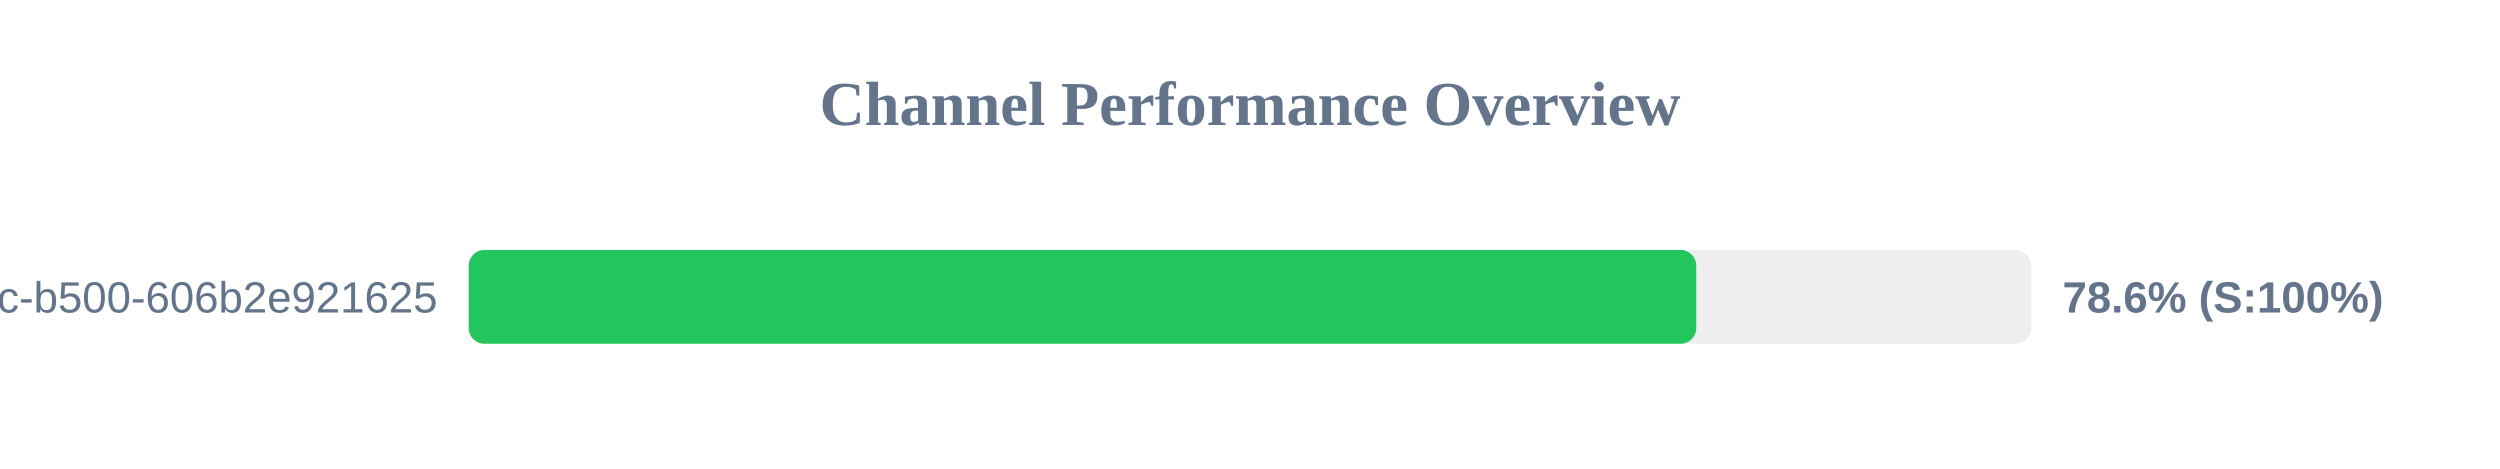
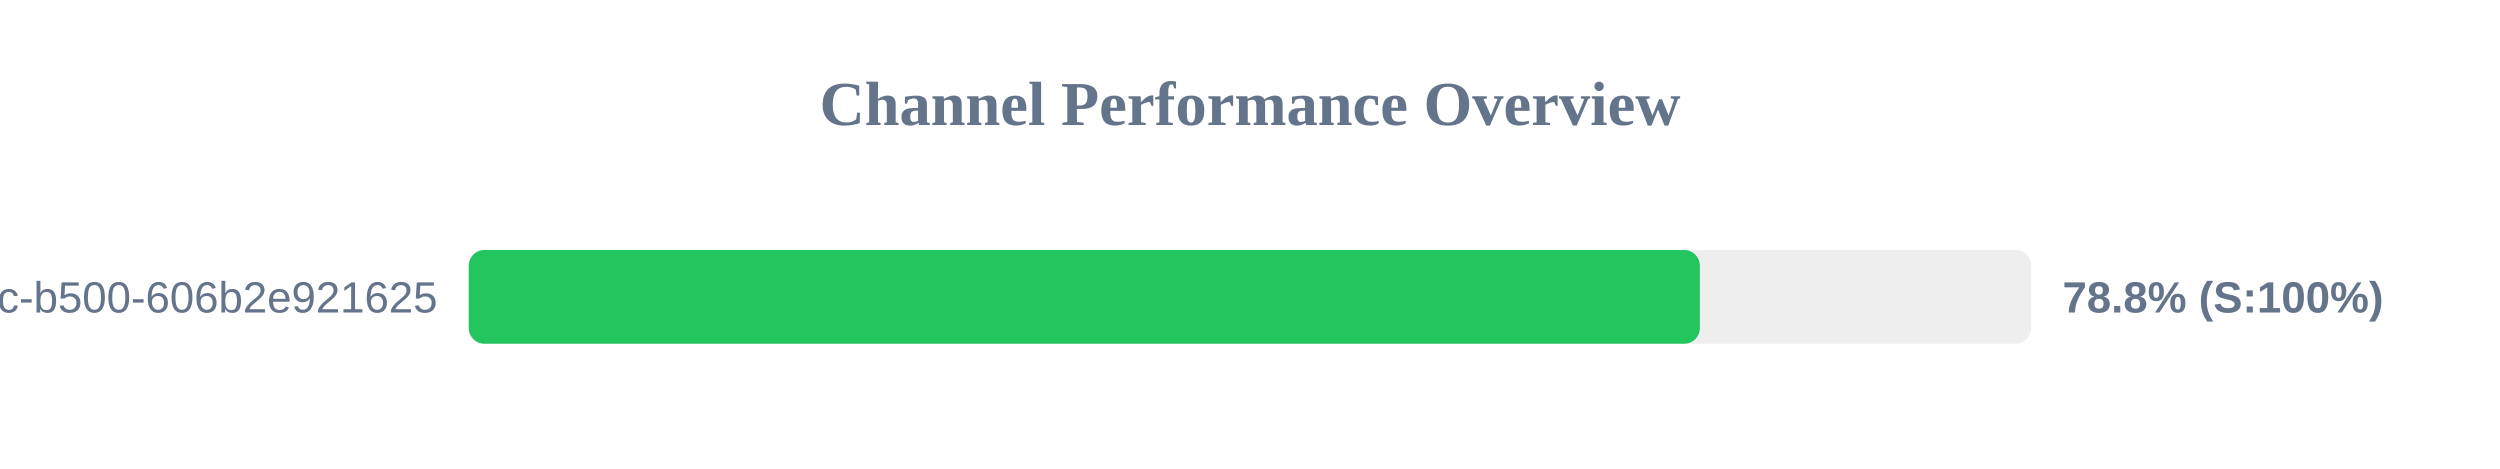
<svg xmlns="http://www.w3.org/2000/svg" width="800" height="150" version="1.1">
  <style>
        .row { font: 14px Arial; fill: #64748b; }
        .score { font: bold 14px Arial; fill: #64748b; }
    </style>
  <text x="400" y="40" text-anchor="middle" font-size="20px" font-weight="bold" fill="#64748b">Channel Performance Overview</text>
  <rect x="150" y="80" width="500" height="30" fill="#eee" rx="5" />
-   <rect x="150" y="80" width="392.8" height="30" fill="#22c55e" rx="5" />
+   <rect x="150" y="80" width="393.95" height="30" fill="#22c55e" rx="5" />
  <text x="140" y="100" text-anchor="end" class="row">?uuid=f901861b-6491-450c-b500-606b2e921625</text>
-   <text x="660" y="100" text-anchor="start" class="score">78.6% (S:100%)</text>
+   <text x="660" y="100" text-anchor="start" class="score">78.8% (S:100%)</text>
</svg>
